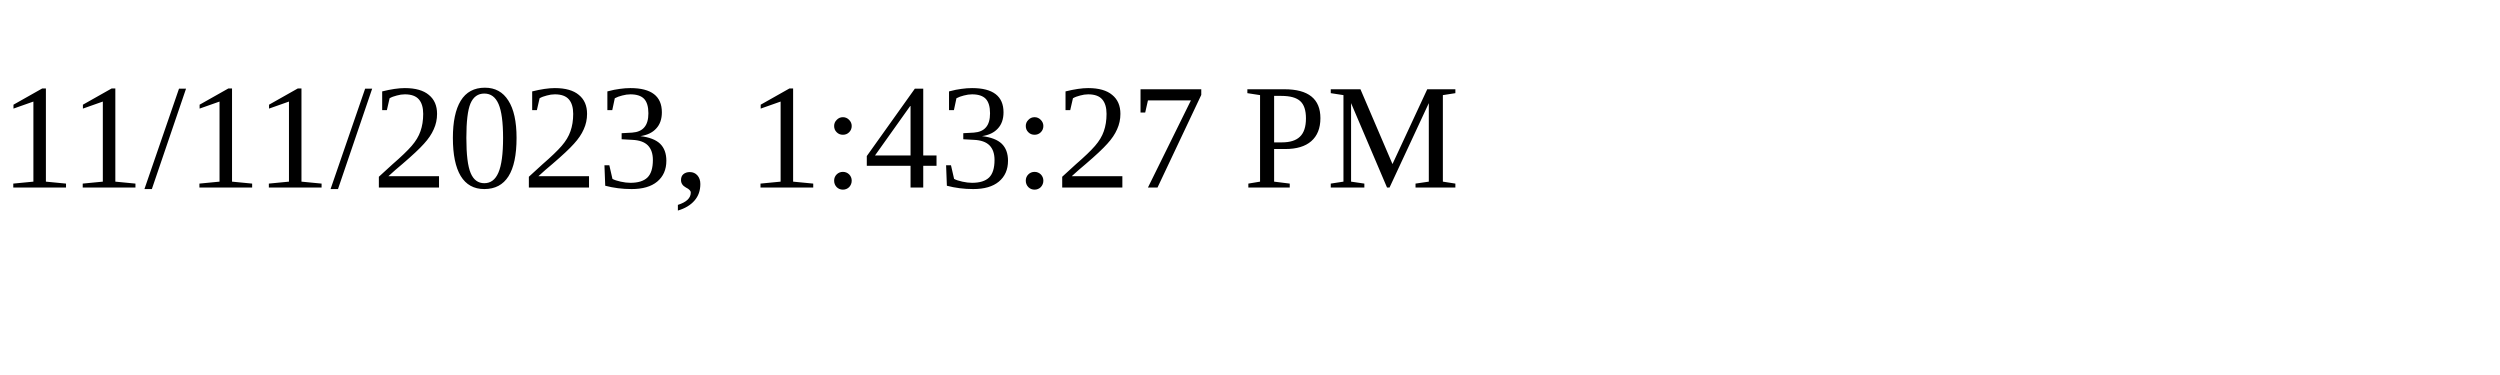
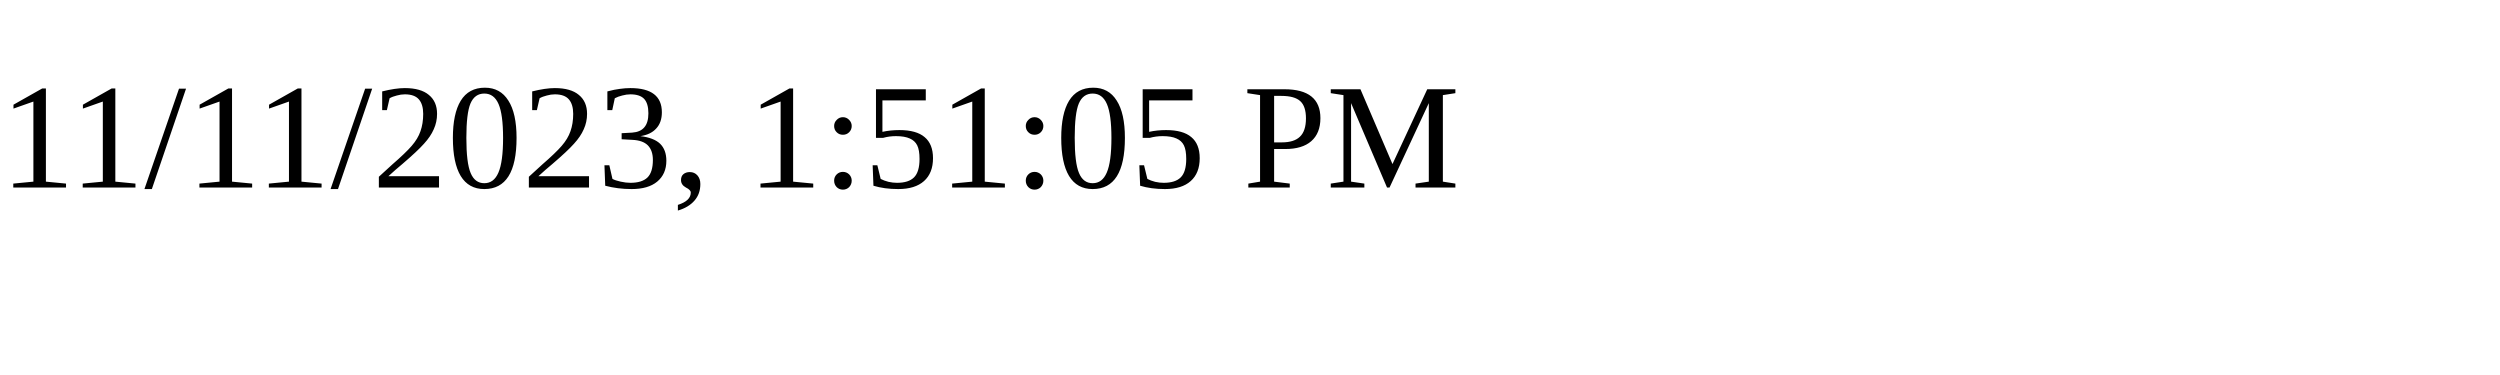
<svg xmlns="http://www.w3.org/2000/svg" height="30" width="200">
-   <text x="0" y="15">11/11/2023, 1:43:27 PM</text>
+   <text x="0" y="15">11/11/2023, 1:51:05 PM</text>
</svg>
